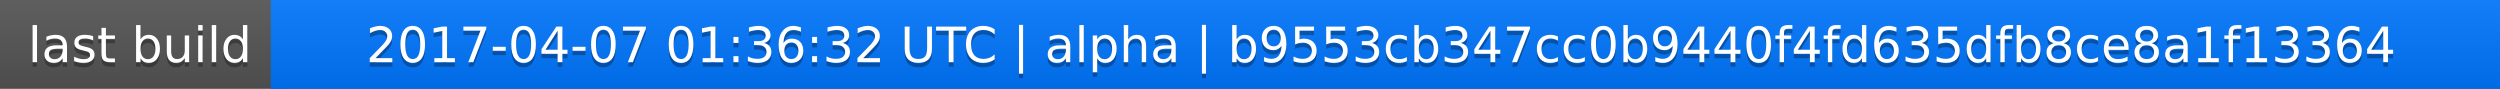
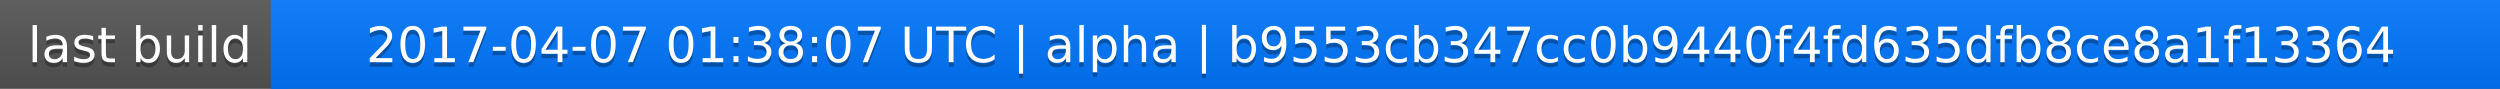
<svg xmlns="http://www.w3.org/2000/svg" width="563" height="20">
  <linearGradient id="a" x2="0" y2="100%">
    <stop offset="0" stop-color="#bbb" stop-opacity=".1" />
    <stop offset="1" stop-opacity=".1" />
  </linearGradient>
  <rect rx="0" width="563" height="20" fill="#555" />
  <rect rx="0" x="61" width="502" height="20" fill="#07f" />
  <path fill="#07f" d="M61 0h4v20h-4z" />
  <rect rx="0" width="563" height="20" fill="url(#a)" />
  <g fill="#fff" text-anchor="middle" font-family="DejaVu Sans,Verdana,Geneva,sans-serif" font-size="11">
    <text x="31.5" y="15" fill="#010101" fill-opacity=".3">last build</text>
    <text x="31.5" y="14">last build</text>
-     <text x="311" y="15" fill="#010101" fill-opacity=".3">2017-04-07 01:36:32 UTC | alpha | b9553cb347cc0b9440f4fd635dfb8ce8a1f13364</text>
-     <text x="311" y="14">2017-04-07 01:36:32 UTC | alpha | b9553cb347cc0b9440f4fd635dfb8ce8a1f13364</text>
+     <text x="311" y="15" fill="#010101" fill-opacity=".3">2017-04-07 01:38:07 UTC | alpha | b9553cb347cc0b9440f4fd635dfb8ce8a1f13364</text>
+     <text x="311" y="14">2017-04-07 01:38:07 UTC | alpha | b9553cb347cc0b9440f4fd635dfb8ce8a1f13364</text>
  </g>
</svg>
